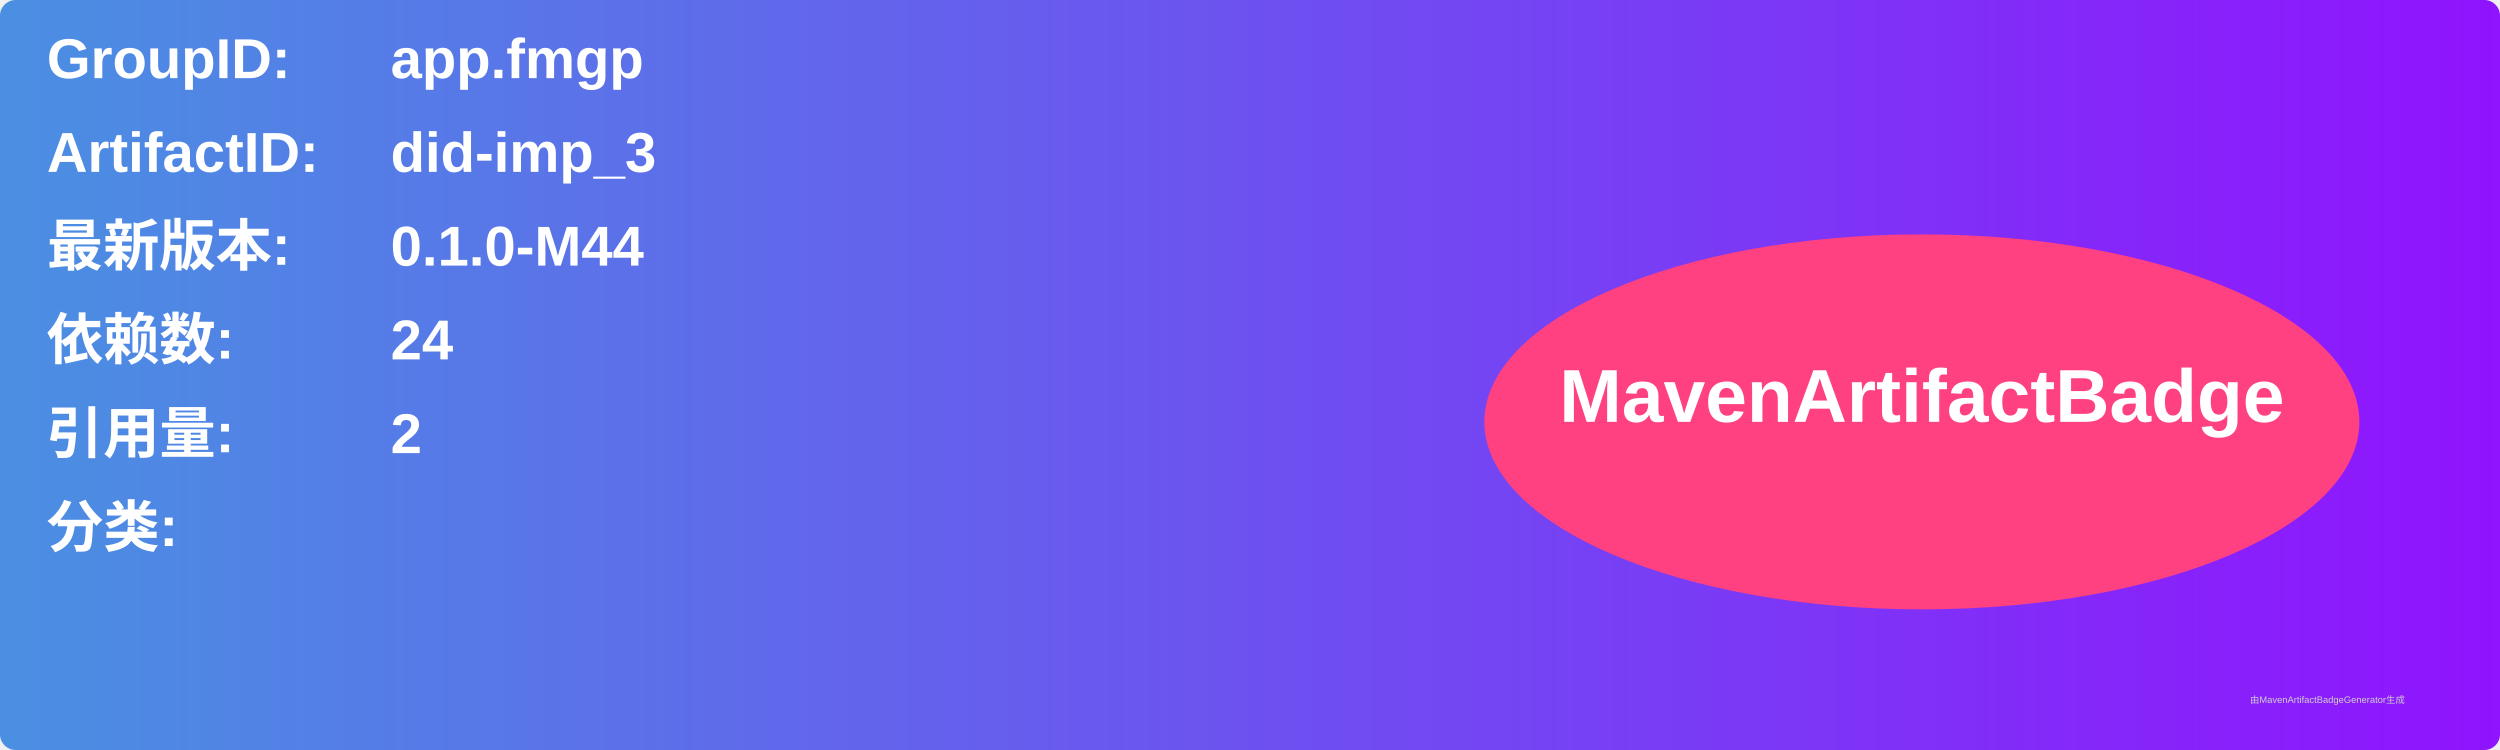
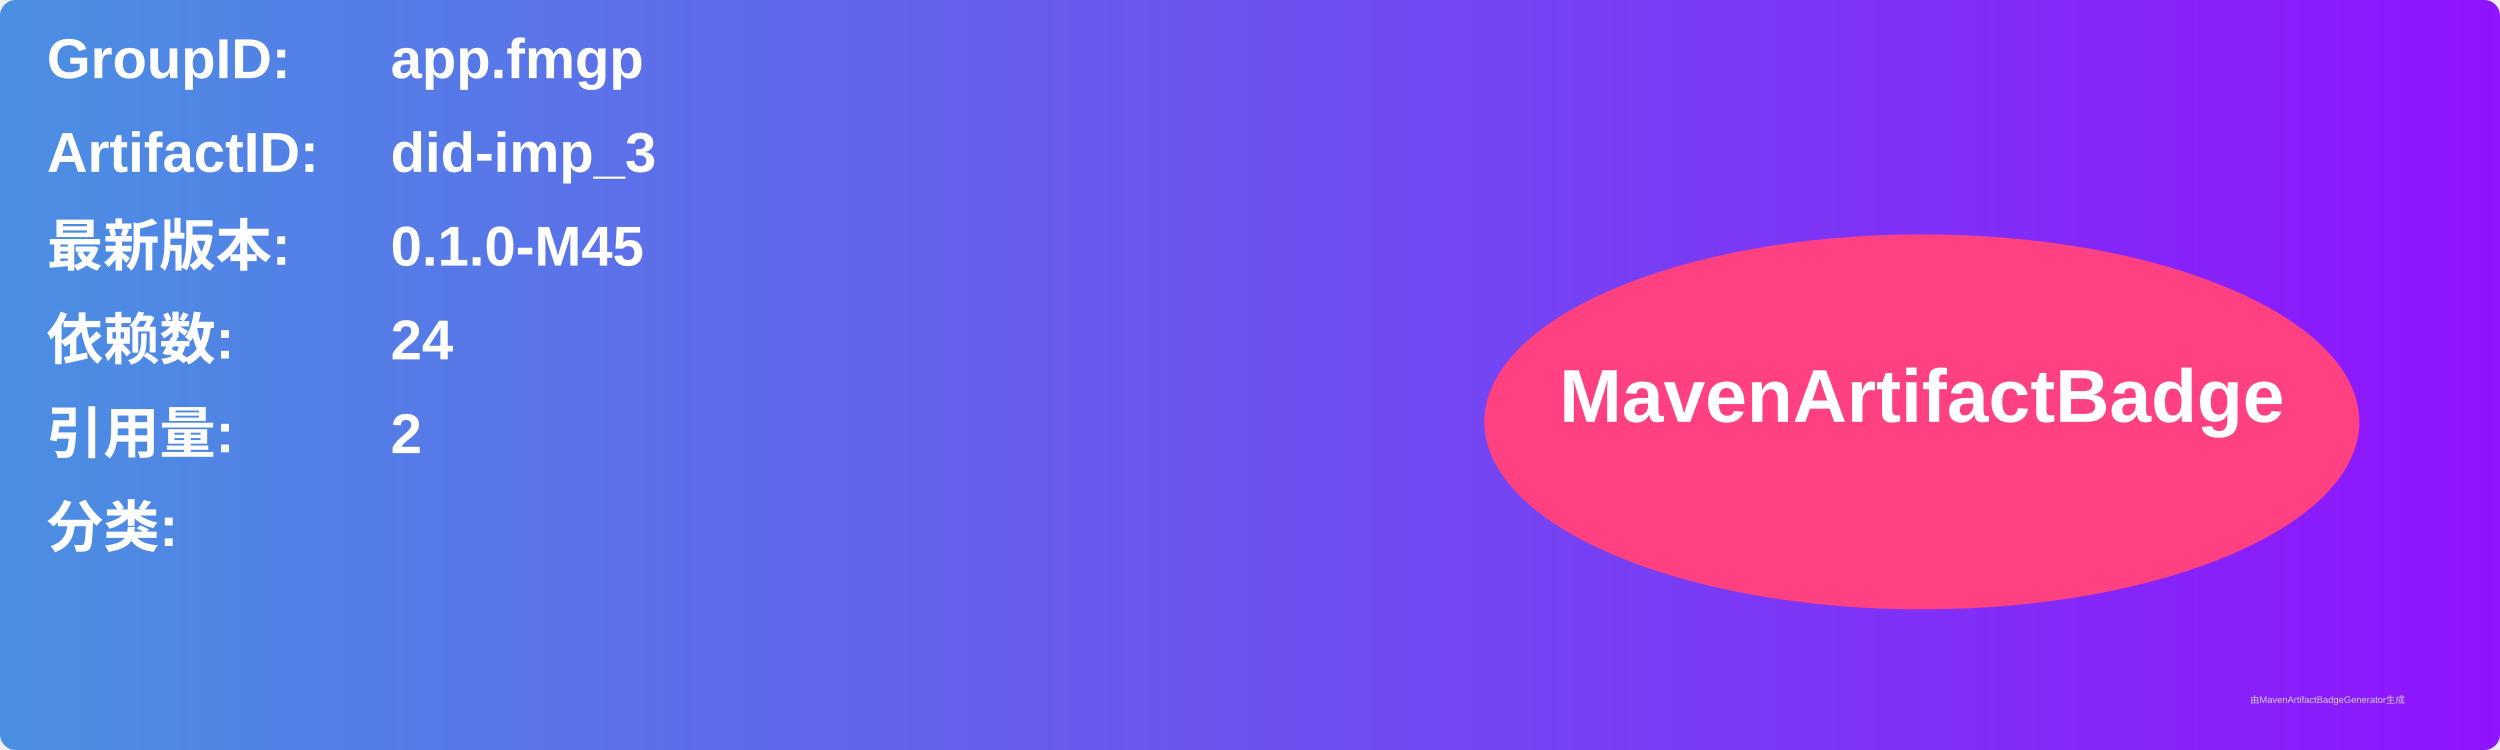
<svg xmlns="http://www.w3.org/2000/svg" width="800" height="240" viewBox="0 0 800 240">
  <linearGradient id="grad" x1="0%" y1="0%" x2="100%" y2="0%">
    <stop offset="0%" stop-color="#4a90e2" />
    <stop offset="100%" stop-color="#9013fe" />
  </linearGradient>
  <rect width="100%" height="100%" rx="5" ry="5" fill="url(#grad)" />
  <g transform="translate(15, 15)">
    <text x="0" y="10" font-family="Arial" font-size="18" fill="white" font-weight="bold" width="260">GroupID:</text>
    <text x="110" y="10" font-family="Arial" font-size="18" fill="white" font-weight="bold" width="460">app.fmgp</text>
    <text x="0" y="40" font-family="Arial" font-size="18" fill="white" font-weight="bold" width="260">ArtifactID:</text>
    <text x="110" y="40" font-family="Arial" font-size="18" fill="white" font-weight="bold" width="460">did-imp_3</text>
    <text x="0" y="70" font-family="Arial" font-size="18" fill="white" font-weight="bold">最新版本:</text>
    <text x="110" y="70" font-family="Arial" font-size="18" fill="white" font-weight="bold">
-       <tspan font-weight="bold">0.1.0-M44</tspan>
+       <tspan font-weight="bold">0.1.0-M45</tspan>
    </text>
    <text x="0" y="100" font-family="Arial" font-size="18" fill="white" font-weight="bold">依赖数: </text>
    <text x="110" y="100" font-family="Arial" font-size="18" fill="white">
      <tspan font-weight="bold">24</tspan>
    </text>
    <text x="0" y="130" font-family="Arial" font-size="18" fill="white" font-weight="bold">引用量: </text>
    <text x="110" y="130" font-family="Arial" font-size="18" fill="white">
      <tspan font-weight="bold">2</tspan>
    </text>
    <text x="0" y="160" font-family="Arial" font-size="18" fill="white" font-weight="bold">分类:</text>
    <text x="10" y="190" font-family="Arial" font-size="10" fill="white">
      <tspan font-weight="bold" />
    </text>
    <ellipse cx="600" cy="120" rx="140" ry="60" fill="#ff4081" />
    <text x="600" y="120" text-anchor="middle" font-family="Arial" font-size="24" fill="white" font-weight="bold">MavenArtifactBadge</text>
  </g>
  <text x="720" y="225" font-family="Arial" font-size="3" fill="#d0d0d0">由MavenArtifactBadgeGenerator生成</text>
</svg>
